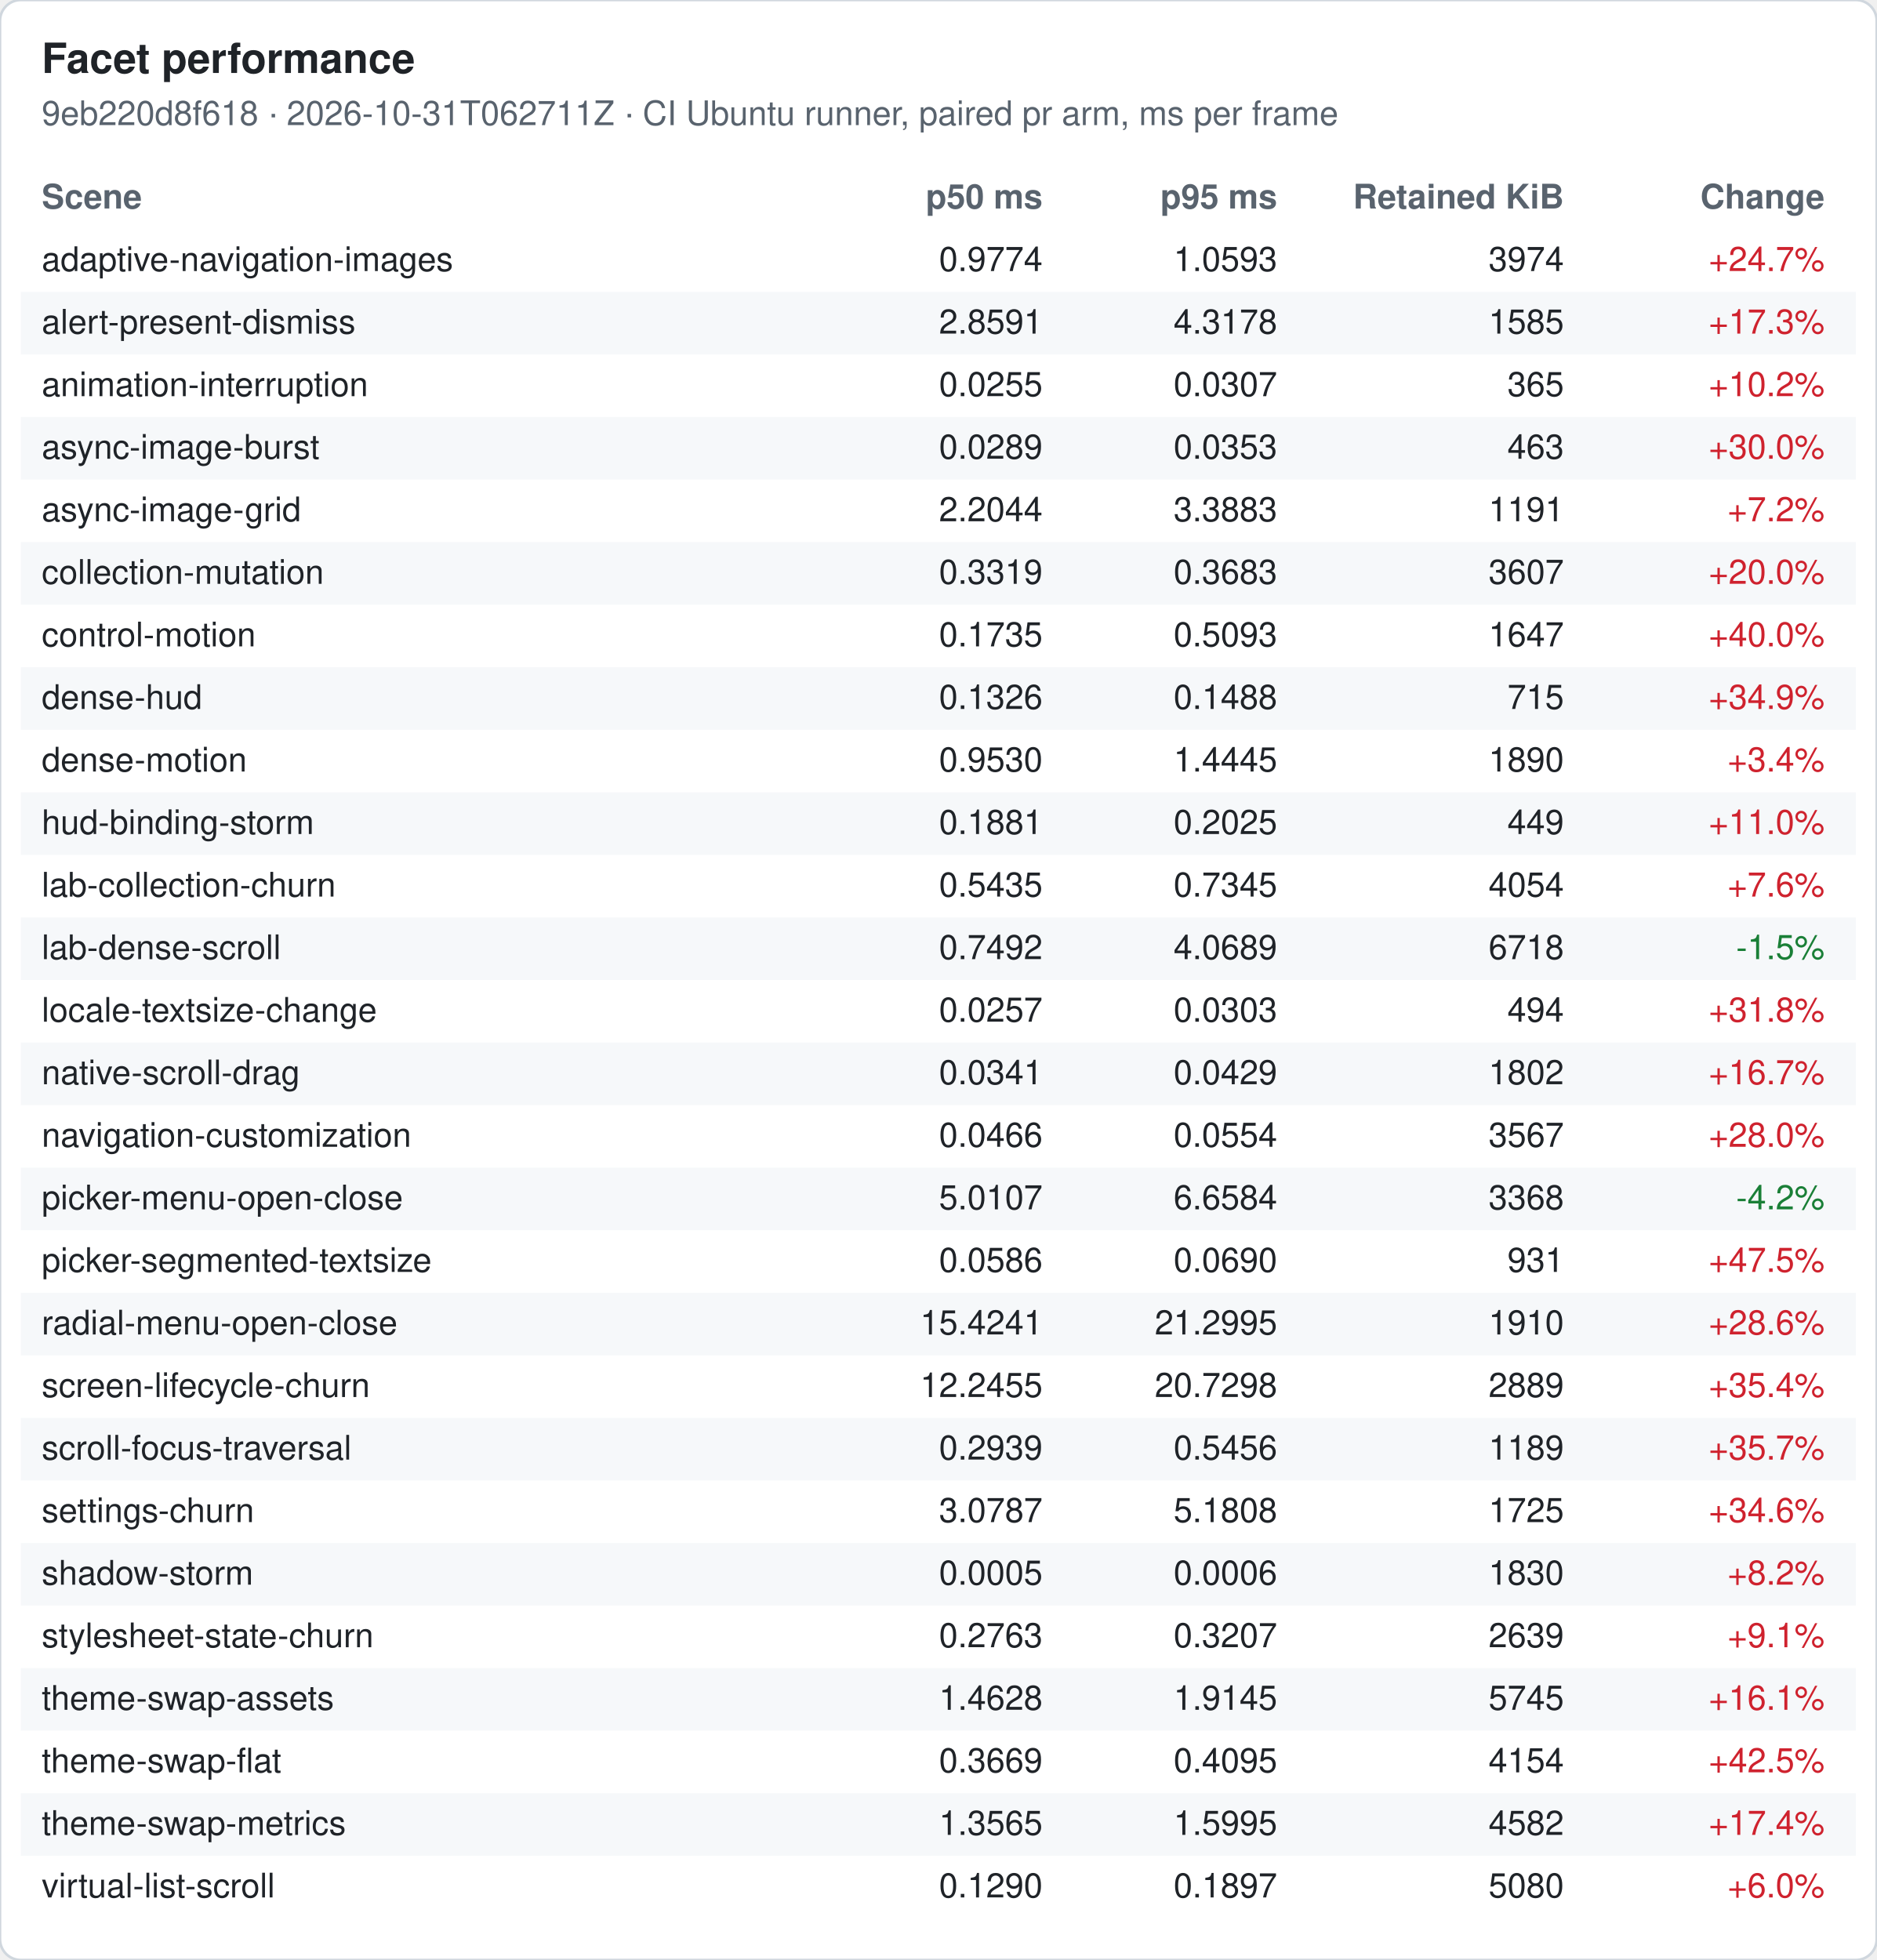
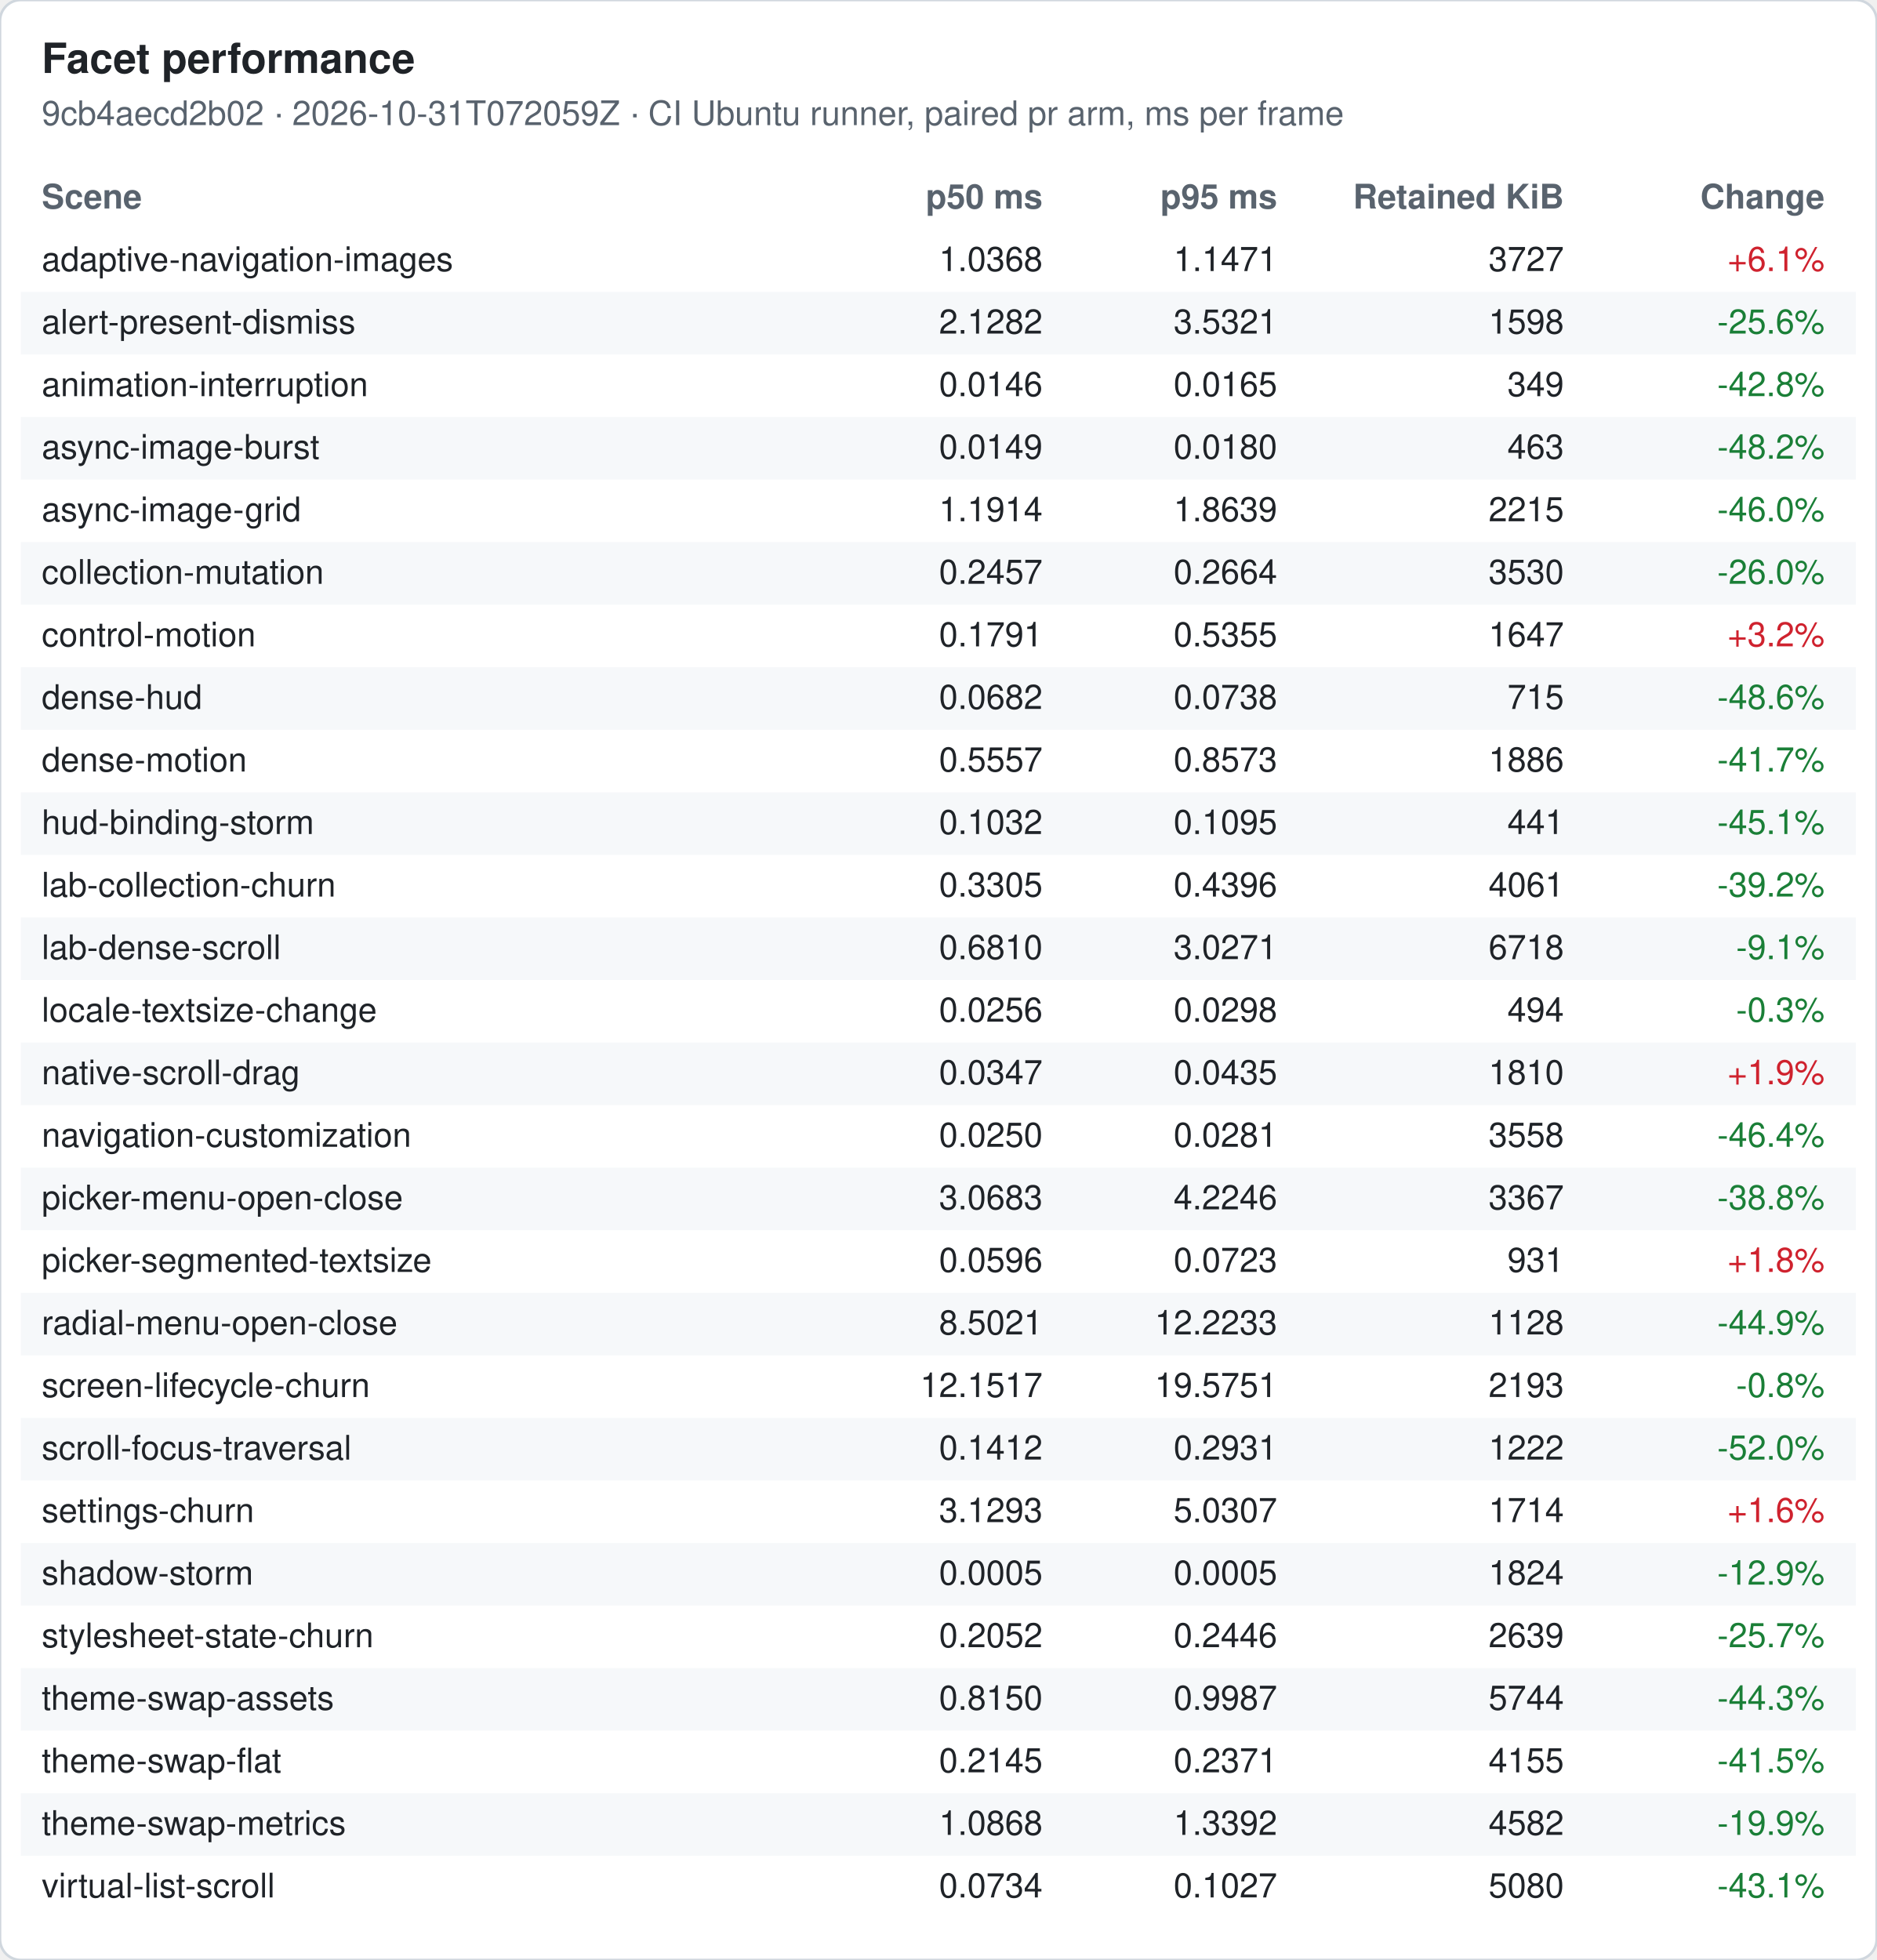
<svg xmlns="http://www.w3.org/2000/svg" width="720" height="752" viewBox="0 0 720 752" font-family="-apple-system, Segoe UI, Helvetica, Arial, sans-serif" font-size="13">
  <rect width="720" height="752" rx="8" fill="#ffffff" stroke="#d0d7de" />
  <text x="16" y="28" font-size="16" font-weight="600" fill="#1f2328">Facet performance</text>
-   <text x="16" y="48" fill="#59636e">9eb220d8f618 · 2026-10-31T062711Z · CI Ubuntu runner, paired pr arm, ms per frame</text>
+   <text x="16" y="48" fill="#59636e">9cb4aecd2b02 · 2026-10-31T072059Z · CI Ubuntu runner, paired pr arm, ms per frame</text>
  <text x="16" y="80" font-weight="600" fill="#59636e">Scene</text>
  <text x="400" y="80" font-weight="600" fill="#59636e" text-anchor="end">p50 ms</text>
  <text x="490" y="80" font-weight="600" fill="#59636e" text-anchor="end">p95 ms</text>
  <text x="600" y="80" font-weight="600" fill="#59636e" text-anchor="end">Retained KiB</text>
  <text x="700" y="80" font-weight="600" fill="#59636e" text-anchor="end">Change</text>
  <text x="16" y="104" fill="#1f2328">adaptive-navigation-images</text>
-   <text x="400" y="104" fill="#1f2328" text-anchor="end">0.9774</text>
-   <text x="490" y="104" fill="#1f2328" text-anchor="end">1.0593</text>
-   <text x="600" y="104" fill="#1f2328" text-anchor="end">3974</text>
-   <text x="700" y="104" fill="#cf222e" text-anchor="end">+24.7%</text>
+   <text x="400" y="104" fill="#1f2328" text-anchor="end">1.0368</text>
+   <text x="490" y="104" fill="#1f2328" text-anchor="end">1.1471</text>
+   <text x="600" y="104" fill="#1f2328" text-anchor="end">3727</text>
+   <text x="700" y="104" fill="#cf222e" text-anchor="end">+6.1%</text>
  <rect x="8" y="112" width="704" height="24" fill="#f6f8fa" />
  <text x="16" y="128" fill="#1f2328">alert-present-dismiss</text>
-   <text x="400" y="128" fill="#1f2328" text-anchor="end">2.8591</text>
-   <text x="490" y="128" fill="#1f2328" text-anchor="end">4.3178</text>
-   <text x="600" y="128" fill="#1f2328" text-anchor="end">1585</text>
-   <text x="700" y="128" fill="#cf222e" text-anchor="end">+17.3%</text>
+   <text x="400" y="128" fill="#1f2328" text-anchor="end">2.1282</text>
+   <text x="490" y="128" fill="#1f2328" text-anchor="end">3.5321</text>
+   <text x="600" y="128" fill="#1f2328" text-anchor="end">1598</text>
+   <text x="700" y="128" fill="#1a7f37" text-anchor="end">-25.6%</text>
  <text x="16" y="152" fill="#1f2328">animation-interruption</text>
-   <text x="400" y="152" fill="#1f2328" text-anchor="end">0.0255</text>
-   <text x="490" y="152" fill="#1f2328" text-anchor="end">0.0307</text>
-   <text x="600" y="152" fill="#1f2328" text-anchor="end">365</text>
-   <text x="700" y="152" fill="#cf222e" text-anchor="end">+10.2%</text>
+   <text x="400" y="152" fill="#1f2328" text-anchor="end">0.0146</text>
+   <text x="490" y="152" fill="#1f2328" text-anchor="end">0.0165</text>
+   <text x="600" y="152" fill="#1f2328" text-anchor="end">349</text>
+   <text x="700" y="152" fill="#1a7f37" text-anchor="end">-42.8%</text>
  <rect x="8" y="160" width="704" height="24" fill="#f6f8fa" />
  <text x="16" y="176" fill="#1f2328">async-image-burst</text>
-   <text x="400" y="176" fill="#1f2328" text-anchor="end">0.0289</text>
-   <text x="490" y="176" fill="#1f2328" text-anchor="end">0.0353</text>
+   <text x="400" y="176" fill="#1f2328" text-anchor="end">0.0149</text>
+   <text x="490" y="176" fill="#1f2328" text-anchor="end">0.0180</text>
  <text x="600" y="176" fill="#1f2328" text-anchor="end">463</text>
-   <text x="700" y="176" fill="#cf222e" text-anchor="end">+30.0%</text>
+   <text x="700" y="176" fill="#1a7f37" text-anchor="end">-48.2%</text>
  <text x="16" y="200" fill="#1f2328">async-image-grid</text>
-   <text x="400" y="200" fill="#1f2328" text-anchor="end">2.2044</text>
-   <text x="490" y="200" fill="#1f2328" text-anchor="end">3.3883</text>
-   <text x="600" y="200" fill="#1f2328" text-anchor="end">1191</text>
-   <text x="700" y="200" fill="#cf222e" text-anchor="end">+7.2%</text>
+   <text x="400" y="200" fill="#1f2328" text-anchor="end">1.1914</text>
+   <text x="490" y="200" fill="#1f2328" text-anchor="end">1.8639</text>
+   <text x="600" y="200" fill="#1f2328" text-anchor="end">2215</text>
+   <text x="700" y="200" fill="#1a7f37" text-anchor="end">-46.0%</text>
  <rect x="8" y="208" width="704" height="24" fill="#f6f8fa" />
  <text x="16" y="224" fill="#1f2328">collection-mutation</text>
-   <text x="400" y="224" fill="#1f2328" text-anchor="end">0.3319</text>
-   <text x="490" y="224" fill="#1f2328" text-anchor="end">0.3683</text>
-   <text x="600" y="224" fill="#1f2328" text-anchor="end">3607</text>
-   <text x="700" y="224" fill="#cf222e" text-anchor="end">+20.0%</text>
+   <text x="400" y="224" fill="#1f2328" text-anchor="end">0.2457</text>
+   <text x="490" y="224" fill="#1f2328" text-anchor="end">0.2664</text>
+   <text x="600" y="224" fill="#1f2328" text-anchor="end">3530</text>
+   <text x="700" y="224" fill="#1a7f37" text-anchor="end">-26.0%</text>
  <text x="16" y="248" fill="#1f2328">control-motion</text>
-   <text x="400" y="248" fill="#1f2328" text-anchor="end">0.1735</text>
-   <text x="490" y="248" fill="#1f2328" text-anchor="end">0.5093</text>
+   <text x="400" y="248" fill="#1f2328" text-anchor="end">0.1791</text>
+   <text x="490" y="248" fill="#1f2328" text-anchor="end">0.5355</text>
  <text x="600" y="248" fill="#1f2328" text-anchor="end">1647</text>
-   <text x="700" y="248" fill="#cf222e" text-anchor="end">+40.0%</text>
+   <text x="700" y="248" fill="#cf222e" text-anchor="end">+3.2%</text>
  <rect x="8" y="256" width="704" height="24" fill="#f6f8fa" />
  <text x="16" y="272" fill="#1f2328">dense-hud</text>
-   <text x="400" y="272" fill="#1f2328" text-anchor="end">0.1326</text>
-   <text x="490" y="272" fill="#1f2328" text-anchor="end">0.1488</text>
+   <text x="400" y="272" fill="#1f2328" text-anchor="end">0.0682</text>
+   <text x="490" y="272" fill="#1f2328" text-anchor="end">0.0738</text>
  <text x="600" y="272" fill="#1f2328" text-anchor="end">715</text>
-   <text x="700" y="272" fill="#cf222e" text-anchor="end">+34.9%</text>
+   <text x="700" y="272" fill="#1a7f37" text-anchor="end">-48.6%</text>
  <text x="16" y="296" fill="#1f2328">dense-motion</text>
-   <text x="400" y="296" fill="#1f2328" text-anchor="end">0.9530</text>
-   <text x="490" y="296" fill="#1f2328" text-anchor="end">1.4445</text>
-   <text x="600" y="296" fill="#1f2328" text-anchor="end">1890</text>
-   <text x="700" y="296" fill="#cf222e" text-anchor="end">+3.4%</text>
+   <text x="400" y="296" fill="#1f2328" text-anchor="end">0.5557</text>
+   <text x="490" y="296" fill="#1f2328" text-anchor="end">0.8573</text>
+   <text x="600" y="296" fill="#1f2328" text-anchor="end">1886</text>
+   <text x="700" y="296" fill="#1a7f37" text-anchor="end">-41.7%</text>
  <rect x="8" y="304" width="704" height="24" fill="#f6f8fa" />
  <text x="16" y="320" fill="#1f2328">hud-binding-storm</text>
-   <text x="400" y="320" fill="#1f2328" text-anchor="end">0.1881</text>
-   <text x="490" y="320" fill="#1f2328" text-anchor="end">0.2025</text>
-   <text x="600" y="320" fill="#1f2328" text-anchor="end">449</text>
-   <text x="700" y="320" fill="#cf222e" text-anchor="end">+11.0%</text>
+   <text x="400" y="320" fill="#1f2328" text-anchor="end">0.1032</text>
+   <text x="490" y="320" fill="#1f2328" text-anchor="end">0.1095</text>
+   <text x="600" y="320" fill="#1f2328" text-anchor="end">441</text>
+   <text x="700" y="320" fill="#1a7f37" text-anchor="end">-45.1%</text>
  <text x="16" y="344" fill="#1f2328">lab-collection-churn</text>
-   <text x="400" y="344" fill="#1f2328" text-anchor="end">0.5435</text>
-   <text x="490" y="344" fill="#1f2328" text-anchor="end">0.7345</text>
-   <text x="600" y="344" fill="#1f2328" text-anchor="end">4054</text>
-   <text x="700" y="344" fill="#cf222e" text-anchor="end">+7.6%</text>
+   <text x="400" y="344" fill="#1f2328" text-anchor="end">0.3305</text>
+   <text x="490" y="344" fill="#1f2328" text-anchor="end">0.4396</text>
+   <text x="600" y="344" fill="#1f2328" text-anchor="end">4061</text>
+   <text x="700" y="344" fill="#1a7f37" text-anchor="end">-39.2%</text>
  <rect x="8" y="352" width="704" height="24" fill="#f6f8fa" />
  <text x="16" y="368" fill="#1f2328">lab-dense-scroll</text>
-   <text x="400" y="368" fill="#1f2328" text-anchor="end">0.7492</text>
-   <text x="490" y="368" fill="#1f2328" text-anchor="end">4.0689</text>
+   <text x="400" y="368" fill="#1f2328" text-anchor="end">0.6810</text>
+   <text x="490" y="368" fill="#1f2328" text-anchor="end">3.0271</text>
  <text x="600" y="368" fill="#1f2328" text-anchor="end">6718</text>
-   <text x="700" y="368" fill="#1a7f37" text-anchor="end">-1.5%</text>
+   <text x="700" y="368" fill="#1a7f37" text-anchor="end">-9.1%</text>
  <text x="16" y="392" fill="#1f2328">locale-textsize-change</text>
-   <text x="400" y="392" fill="#1f2328" text-anchor="end">0.0257</text>
-   <text x="490" y="392" fill="#1f2328" text-anchor="end">0.0303</text>
+   <text x="400" y="392" fill="#1f2328" text-anchor="end">0.0256</text>
+   <text x="490" y="392" fill="#1f2328" text-anchor="end">0.0298</text>
  <text x="600" y="392" fill="#1f2328" text-anchor="end">494</text>
-   <text x="700" y="392" fill="#cf222e" text-anchor="end">+31.8%</text>
+   <text x="700" y="392" fill="#1a7f37" text-anchor="end">-0.3%</text>
  <rect x="8" y="400" width="704" height="24" fill="#f6f8fa" />
  <text x="16" y="416" fill="#1f2328">native-scroll-drag</text>
-   <text x="400" y="416" fill="#1f2328" text-anchor="end">0.0341</text>
-   <text x="490" y="416" fill="#1f2328" text-anchor="end">0.0429</text>
-   <text x="600" y="416" fill="#1f2328" text-anchor="end">1802</text>
-   <text x="700" y="416" fill="#cf222e" text-anchor="end">+16.7%</text>
+   <text x="400" y="416" fill="#1f2328" text-anchor="end">0.0347</text>
+   <text x="490" y="416" fill="#1f2328" text-anchor="end">0.0435</text>
+   <text x="600" y="416" fill="#1f2328" text-anchor="end">1810</text>
+   <text x="700" y="416" fill="#cf222e" text-anchor="end">+1.9%</text>
  <text x="16" y="440" fill="#1f2328">navigation-customization</text>
-   <text x="400" y="440" fill="#1f2328" text-anchor="end">0.0466</text>
-   <text x="490" y="440" fill="#1f2328" text-anchor="end">0.0554</text>
-   <text x="600" y="440" fill="#1f2328" text-anchor="end">3567</text>
-   <text x="700" y="440" fill="#cf222e" text-anchor="end">+28.0%</text>
+   <text x="400" y="440" fill="#1f2328" text-anchor="end">0.0250</text>
+   <text x="490" y="440" fill="#1f2328" text-anchor="end">0.0281</text>
+   <text x="600" y="440" fill="#1f2328" text-anchor="end">3558</text>
+   <text x="700" y="440" fill="#1a7f37" text-anchor="end">-46.4%</text>
  <rect x="8" y="448" width="704" height="24" fill="#f6f8fa" />
  <text x="16" y="464" fill="#1f2328">picker-menu-open-close</text>
-   <text x="400" y="464" fill="#1f2328" text-anchor="end">5.0107</text>
-   <text x="490" y="464" fill="#1f2328" text-anchor="end">6.6584</text>
-   <text x="600" y="464" fill="#1f2328" text-anchor="end">3368</text>
-   <text x="700" y="464" fill="#1a7f37" text-anchor="end">-4.2%</text>
+   <text x="400" y="464" fill="#1f2328" text-anchor="end">3.0683</text>
+   <text x="490" y="464" fill="#1f2328" text-anchor="end">4.2246</text>
+   <text x="600" y="464" fill="#1f2328" text-anchor="end">3367</text>
+   <text x="700" y="464" fill="#1a7f37" text-anchor="end">-38.8%</text>
  <text x="16" y="488" fill="#1f2328">picker-segmented-textsize</text>
-   <text x="400" y="488" fill="#1f2328" text-anchor="end">0.0586</text>
-   <text x="490" y="488" fill="#1f2328" text-anchor="end">0.0690</text>
+   <text x="400" y="488" fill="#1f2328" text-anchor="end">0.0596</text>
+   <text x="490" y="488" fill="#1f2328" text-anchor="end">0.0723</text>
  <text x="600" y="488" fill="#1f2328" text-anchor="end">931</text>
-   <text x="700" y="488" fill="#cf222e" text-anchor="end">+47.5%</text>
+   <text x="700" y="488" fill="#cf222e" text-anchor="end">+1.8%</text>
  <rect x="8" y="496" width="704" height="24" fill="#f6f8fa" />
  <text x="16" y="512" fill="#1f2328">radial-menu-open-close</text>
-   <text x="400" y="512" fill="#1f2328" text-anchor="end">15.4241</text>
-   <text x="490" y="512" fill="#1f2328" text-anchor="end">21.2995</text>
-   <text x="600" y="512" fill="#1f2328" text-anchor="end">1910</text>
-   <text x="700" y="512" fill="#cf222e" text-anchor="end">+28.6%</text>
+   <text x="400" y="512" fill="#1f2328" text-anchor="end">8.5021</text>
+   <text x="490" y="512" fill="#1f2328" text-anchor="end">12.2233</text>
+   <text x="600" y="512" fill="#1f2328" text-anchor="end">1128</text>
+   <text x="700" y="512" fill="#1a7f37" text-anchor="end">-44.9%</text>
  <text x="16" y="536" fill="#1f2328">screen-lifecycle-churn</text>
-   <text x="400" y="536" fill="#1f2328" text-anchor="end">12.2455</text>
-   <text x="490" y="536" fill="#1f2328" text-anchor="end">20.7298</text>
-   <text x="600" y="536" fill="#1f2328" text-anchor="end">2889</text>
-   <text x="700" y="536" fill="#cf222e" text-anchor="end">+35.4%</text>
+   <text x="400" y="536" fill="#1f2328" text-anchor="end">12.1517</text>
+   <text x="490" y="536" fill="#1f2328" text-anchor="end">19.5751</text>
+   <text x="600" y="536" fill="#1f2328" text-anchor="end">2193</text>
+   <text x="700" y="536" fill="#1a7f37" text-anchor="end">-0.8%</text>
  <rect x="8" y="544" width="704" height="24" fill="#f6f8fa" />
  <text x="16" y="560" fill="#1f2328">scroll-focus-traversal</text>
-   <text x="400" y="560" fill="#1f2328" text-anchor="end">0.2939</text>
-   <text x="490" y="560" fill="#1f2328" text-anchor="end">0.5456</text>
-   <text x="600" y="560" fill="#1f2328" text-anchor="end">1189</text>
-   <text x="700" y="560" fill="#cf222e" text-anchor="end">+35.7%</text>
+   <text x="400" y="560" fill="#1f2328" text-anchor="end">0.1412</text>
+   <text x="490" y="560" fill="#1f2328" text-anchor="end">0.2931</text>
+   <text x="600" y="560" fill="#1f2328" text-anchor="end">1222</text>
+   <text x="700" y="560" fill="#1a7f37" text-anchor="end">-52.0%</text>
  <text x="16" y="584" fill="#1f2328">settings-churn</text>
-   <text x="400" y="584" fill="#1f2328" text-anchor="end">3.0787</text>
-   <text x="490" y="584" fill="#1f2328" text-anchor="end">5.1808</text>
-   <text x="600" y="584" fill="#1f2328" text-anchor="end">1725</text>
-   <text x="700" y="584" fill="#cf222e" text-anchor="end">+34.6%</text>
+   <text x="400" y="584" fill="#1f2328" text-anchor="end">3.1293</text>
+   <text x="490" y="584" fill="#1f2328" text-anchor="end">5.0307</text>
+   <text x="600" y="584" fill="#1f2328" text-anchor="end">1714</text>
+   <text x="700" y="584" fill="#cf222e" text-anchor="end">+1.6%</text>
  <rect x="8" y="592" width="704" height="24" fill="#f6f8fa" />
  <text x="16" y="608" fill="#1f2328">shadow-storm</text>
  <text x="400" y="608" fill="#1f2328" text-anchor="end">0.0005</text>
-   <text x="490" y="608" fill="#1f2328" text-anchor="end">0.0006</text>
-   <text x="600" y="608" fill="#1f2328" text-anchor="end">1830</text>
-   <text x="700" y="608" fill="#cf222e" text-anchor="end">+8.2%</text>
+   <text x="490" y="608" fill="#1f2328" text-anchor="end">0.0005</text>
+   <text x="600" y="608" fill="#1f2328" text-anchor="end">1824</text>
+   <text x="700" y="608" fill="#1a7f37" text-anchor="end">-12.9%</text>
  <text x="16" y="632" fill="#1f2328">stylesheet-state-churn</text>
-   <text x="400" y="632" fill="#1f2328" text-anchor="end">0.2763</text>
-   <text x="490" y="632" fill="#1f2328" text-anchor="end">0.3207</text>
+   <text x="400" y="632" fill="#1f2328" text-anchor="end">0.2052</text>
+   <text x="490" y="632" fill="#1f2328" text-anchor="end">0.2446</text>
  <text x="600" y="632" fill="#1f2328" text-anchor="end">2639</text>
-   <text x="700" y="632" fill="#cf222e" text-anchor="end">+9.1%</text>
+   <text x="700" y="632" fill="#1a7f37" text-anchor="end">-25.7%</text>
  <rect x="8" y="640" width="704" height="24" fill="#f6f8fa" />
  <text x="16" y="656" fill="#1f2328">theme-swap-assets</text>
-   <text x="400" y="656" fill="#1f2328" text-anchor="end">1.4628</text>
-   <text x="490" y="656" fill="#1f2328" text-anchor="end">1.9145</text>
-   <text x="600" y="656" fill="#1f2328" text-anchor="end">5745</text>
-   <text x="700" y="656" fill="#cf222e" text-anchor="end">+16.1%</text>
+   <text x="400" y="656" fill="#1f2328" text-anchor="end">0.8150</text>
+   <text x="490" y="656" fill="#1f2328" text-anchor="end">0.9987</text>
+   <text x="600" y="656" fill="#1f2328" text-anchor="end">5744</text>
+   <text x="700" y="656" fill="#1a7f37" text-anchor="end">-44.3%</text>
  <text x="16" y="680" fill="#1f2328">theme-swap-flat</text>
-   <text x="400" y="680" fill="#1f2328" text-anchor="end">0.3669</text>
-   <text x="490" y="680" fill="#1f2328" text-anchor="end">0.4095</text>
-   <text x="600" y="680" fill="#1f2328" text-anchor="end">4154</text>
-   <text x="700" y="680" fill="#cf222e" text-anchor="end">+42.5%</text>
+   <text x="400" y="680" fill="#1f2328" text-anchor="end">0.2145</text>
+   <text x="490" y="680" fill="#1f2328" text-anchor="end">0.2371</text>
+   <text x="600" y="680" fill="#1f2328" text-anchor="end">4155</text>
+   <text x="700" y="680" fill="#1a7f37" text-anchor="end">-41.5%</text>
  <rect x="8" y="688" width="704" height="24" fill="#f6f8fa" />
  <text x="16" y="704" fill="#1f2328">theme-swap-metrics</text>
-   <text x="400" y="704" fill="#1f2328" text-anchor="end">1.3565</text>
-   <text x="490" y="704" fill="#1f2328" text-anchor="end">1.5995</text>
+   <text x="400" y="704" fill="#1f2328" text-anchor="end">1.0868</text>
+   <text x="490" y="704" fill="#1f2328" text-anchor="end">1.3392</text>
  <text x="600" y="704" fill="#1f2328" text-anchor="end">4582</text>
-   <text x="700" y="704" fill="#cf222e" text-anchor="end">+17.4%</text>
+   <text x="700" y="704" fill="#1a7f37" text-anchor="end">-19.9%</text>
  <text x="16" y="728" fill="#1f2328">virtual-list-scroll</text>
-   <text x="400" y="728" fill="#1f2328" text-anchor="end">0.1290</text>
-   <text x="490" y="728" fill="#1f2328" text-anchor="end">0.1897</text>
+   <text x="400" y="728" fill="#1f2328" text-anchor="end">0.0734</text>
+   <text x="490" y="728" fill="#1f2328" text-anchor="end">0.1027</text>
  <text x="600" y="728" fill="#1f2328" text-anchor="end">5080</text>
-   <text x="700" y="728" fill="#cf222e" text-anchor="end">+6.0%</text>
+   <text x="700" y="728" fill="#1a7f37" text-anchor="end">-43.1%</text>
</svg>
